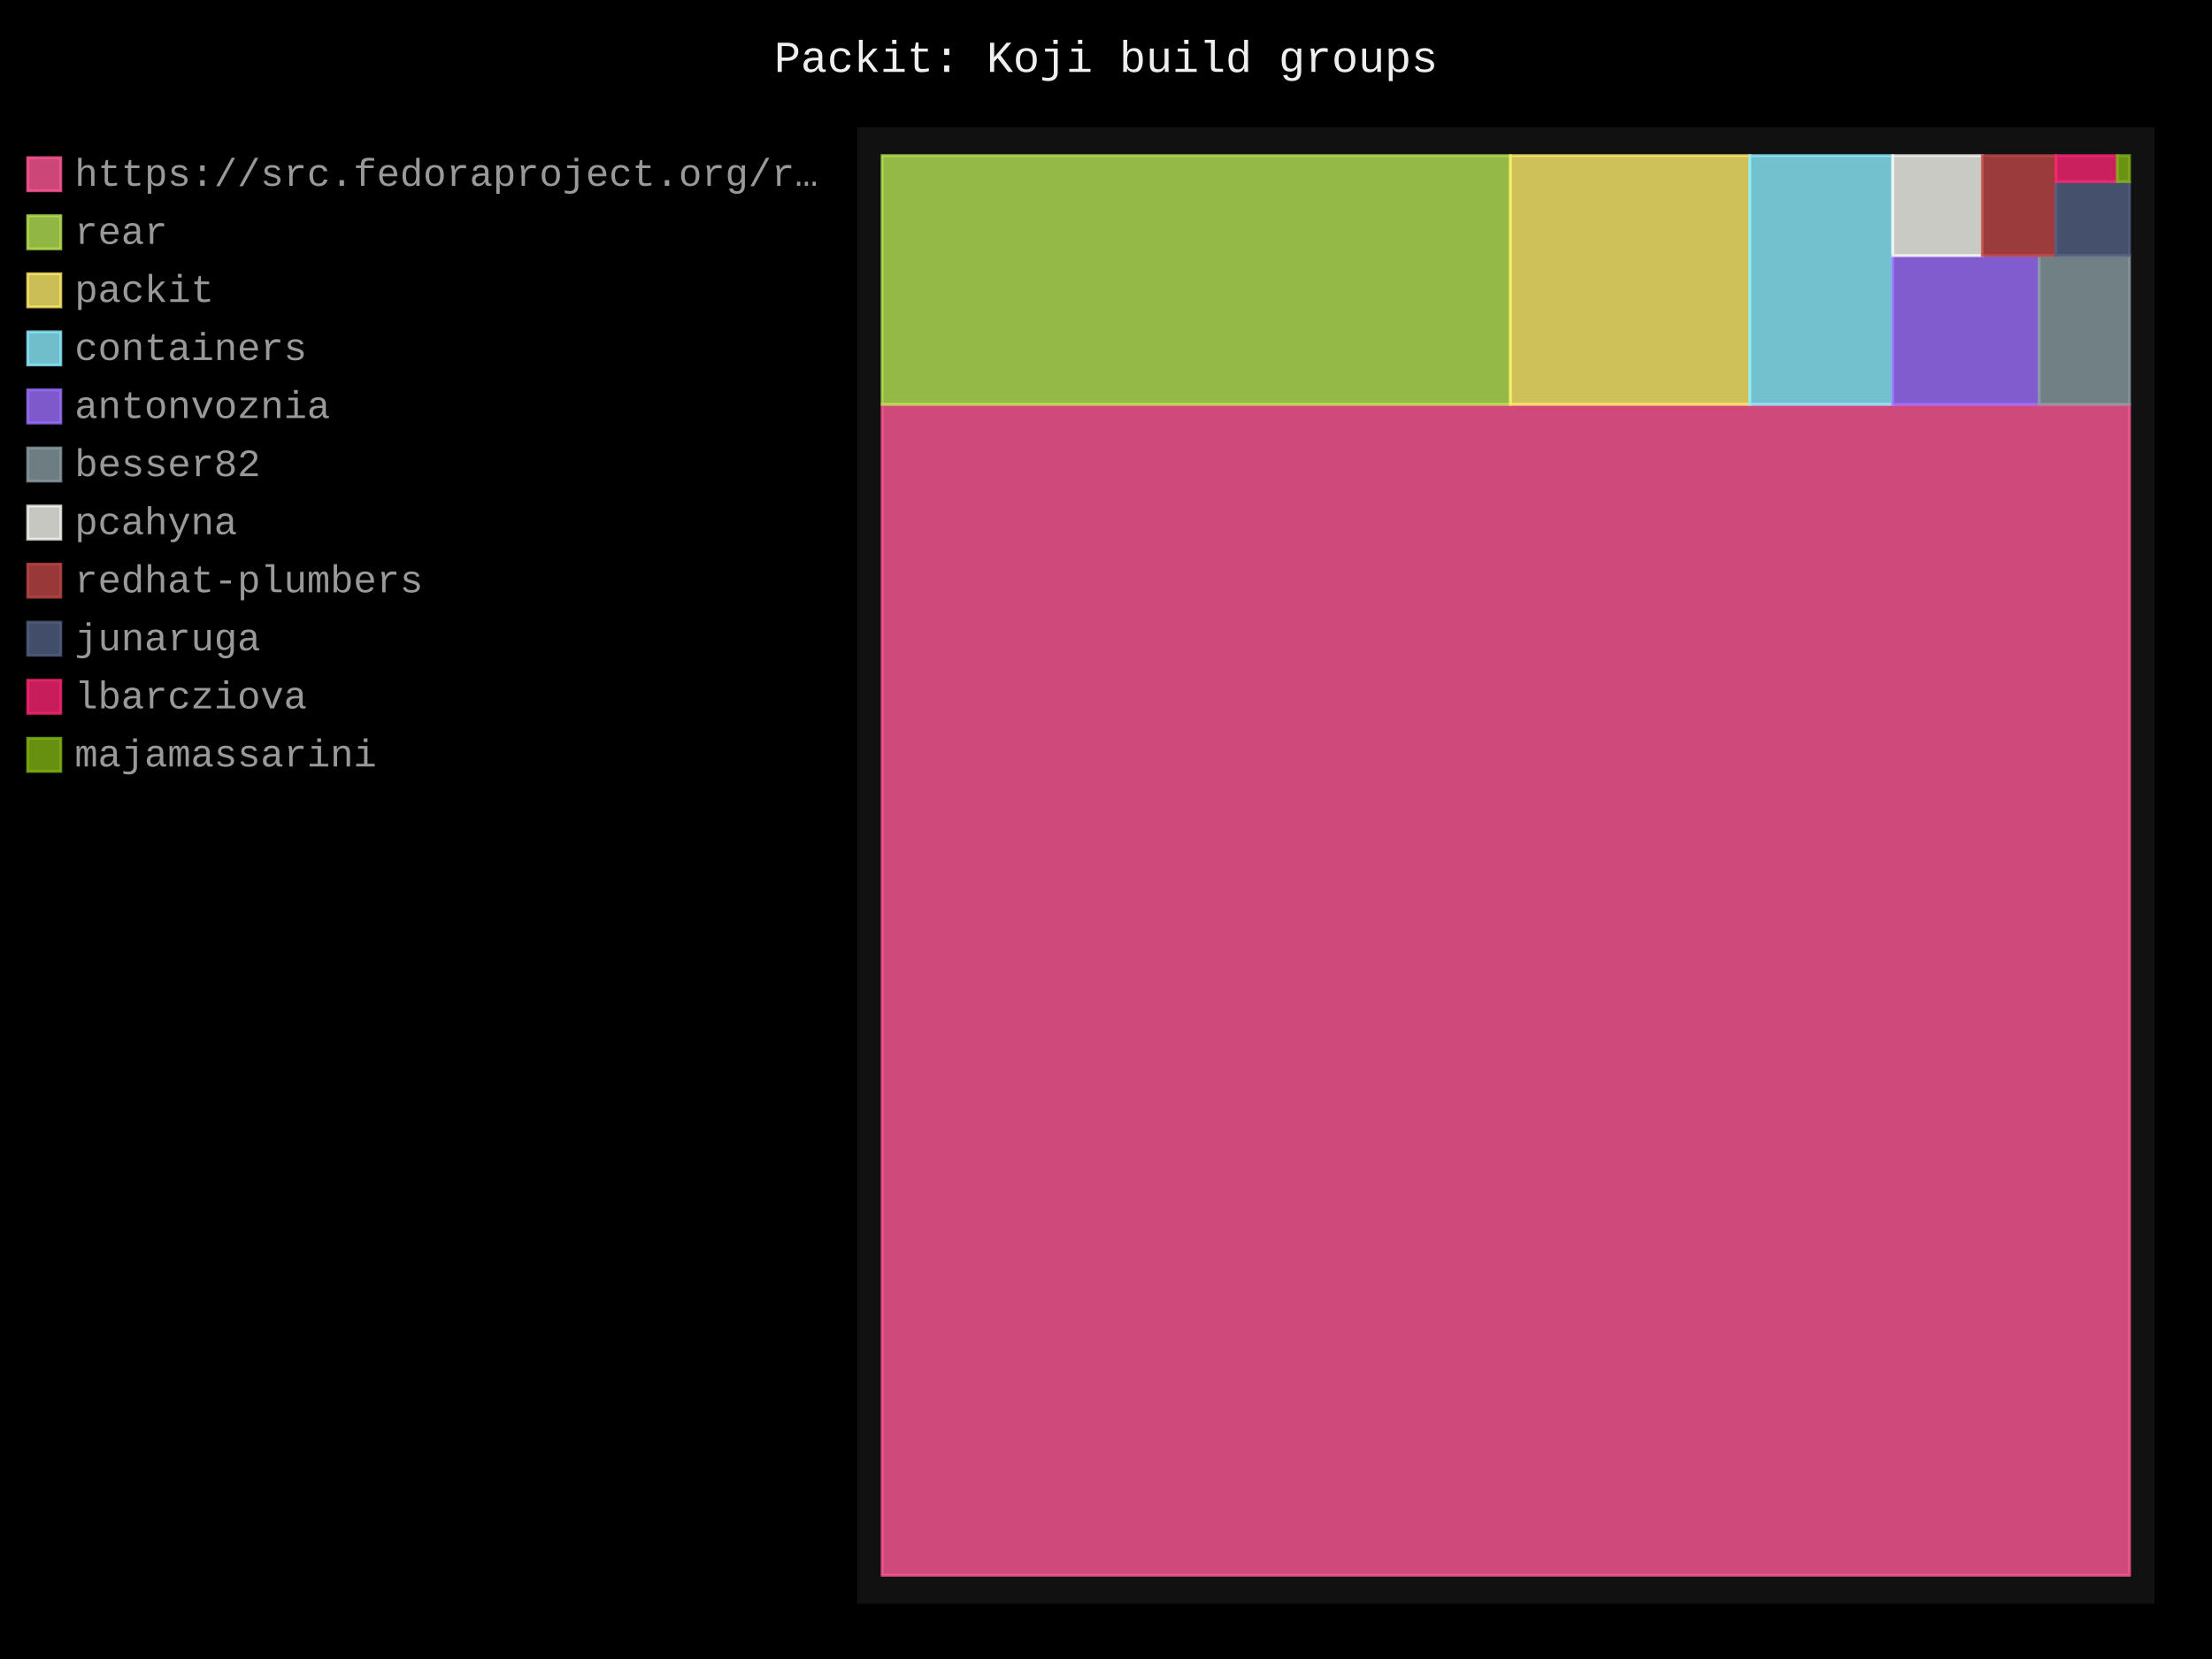
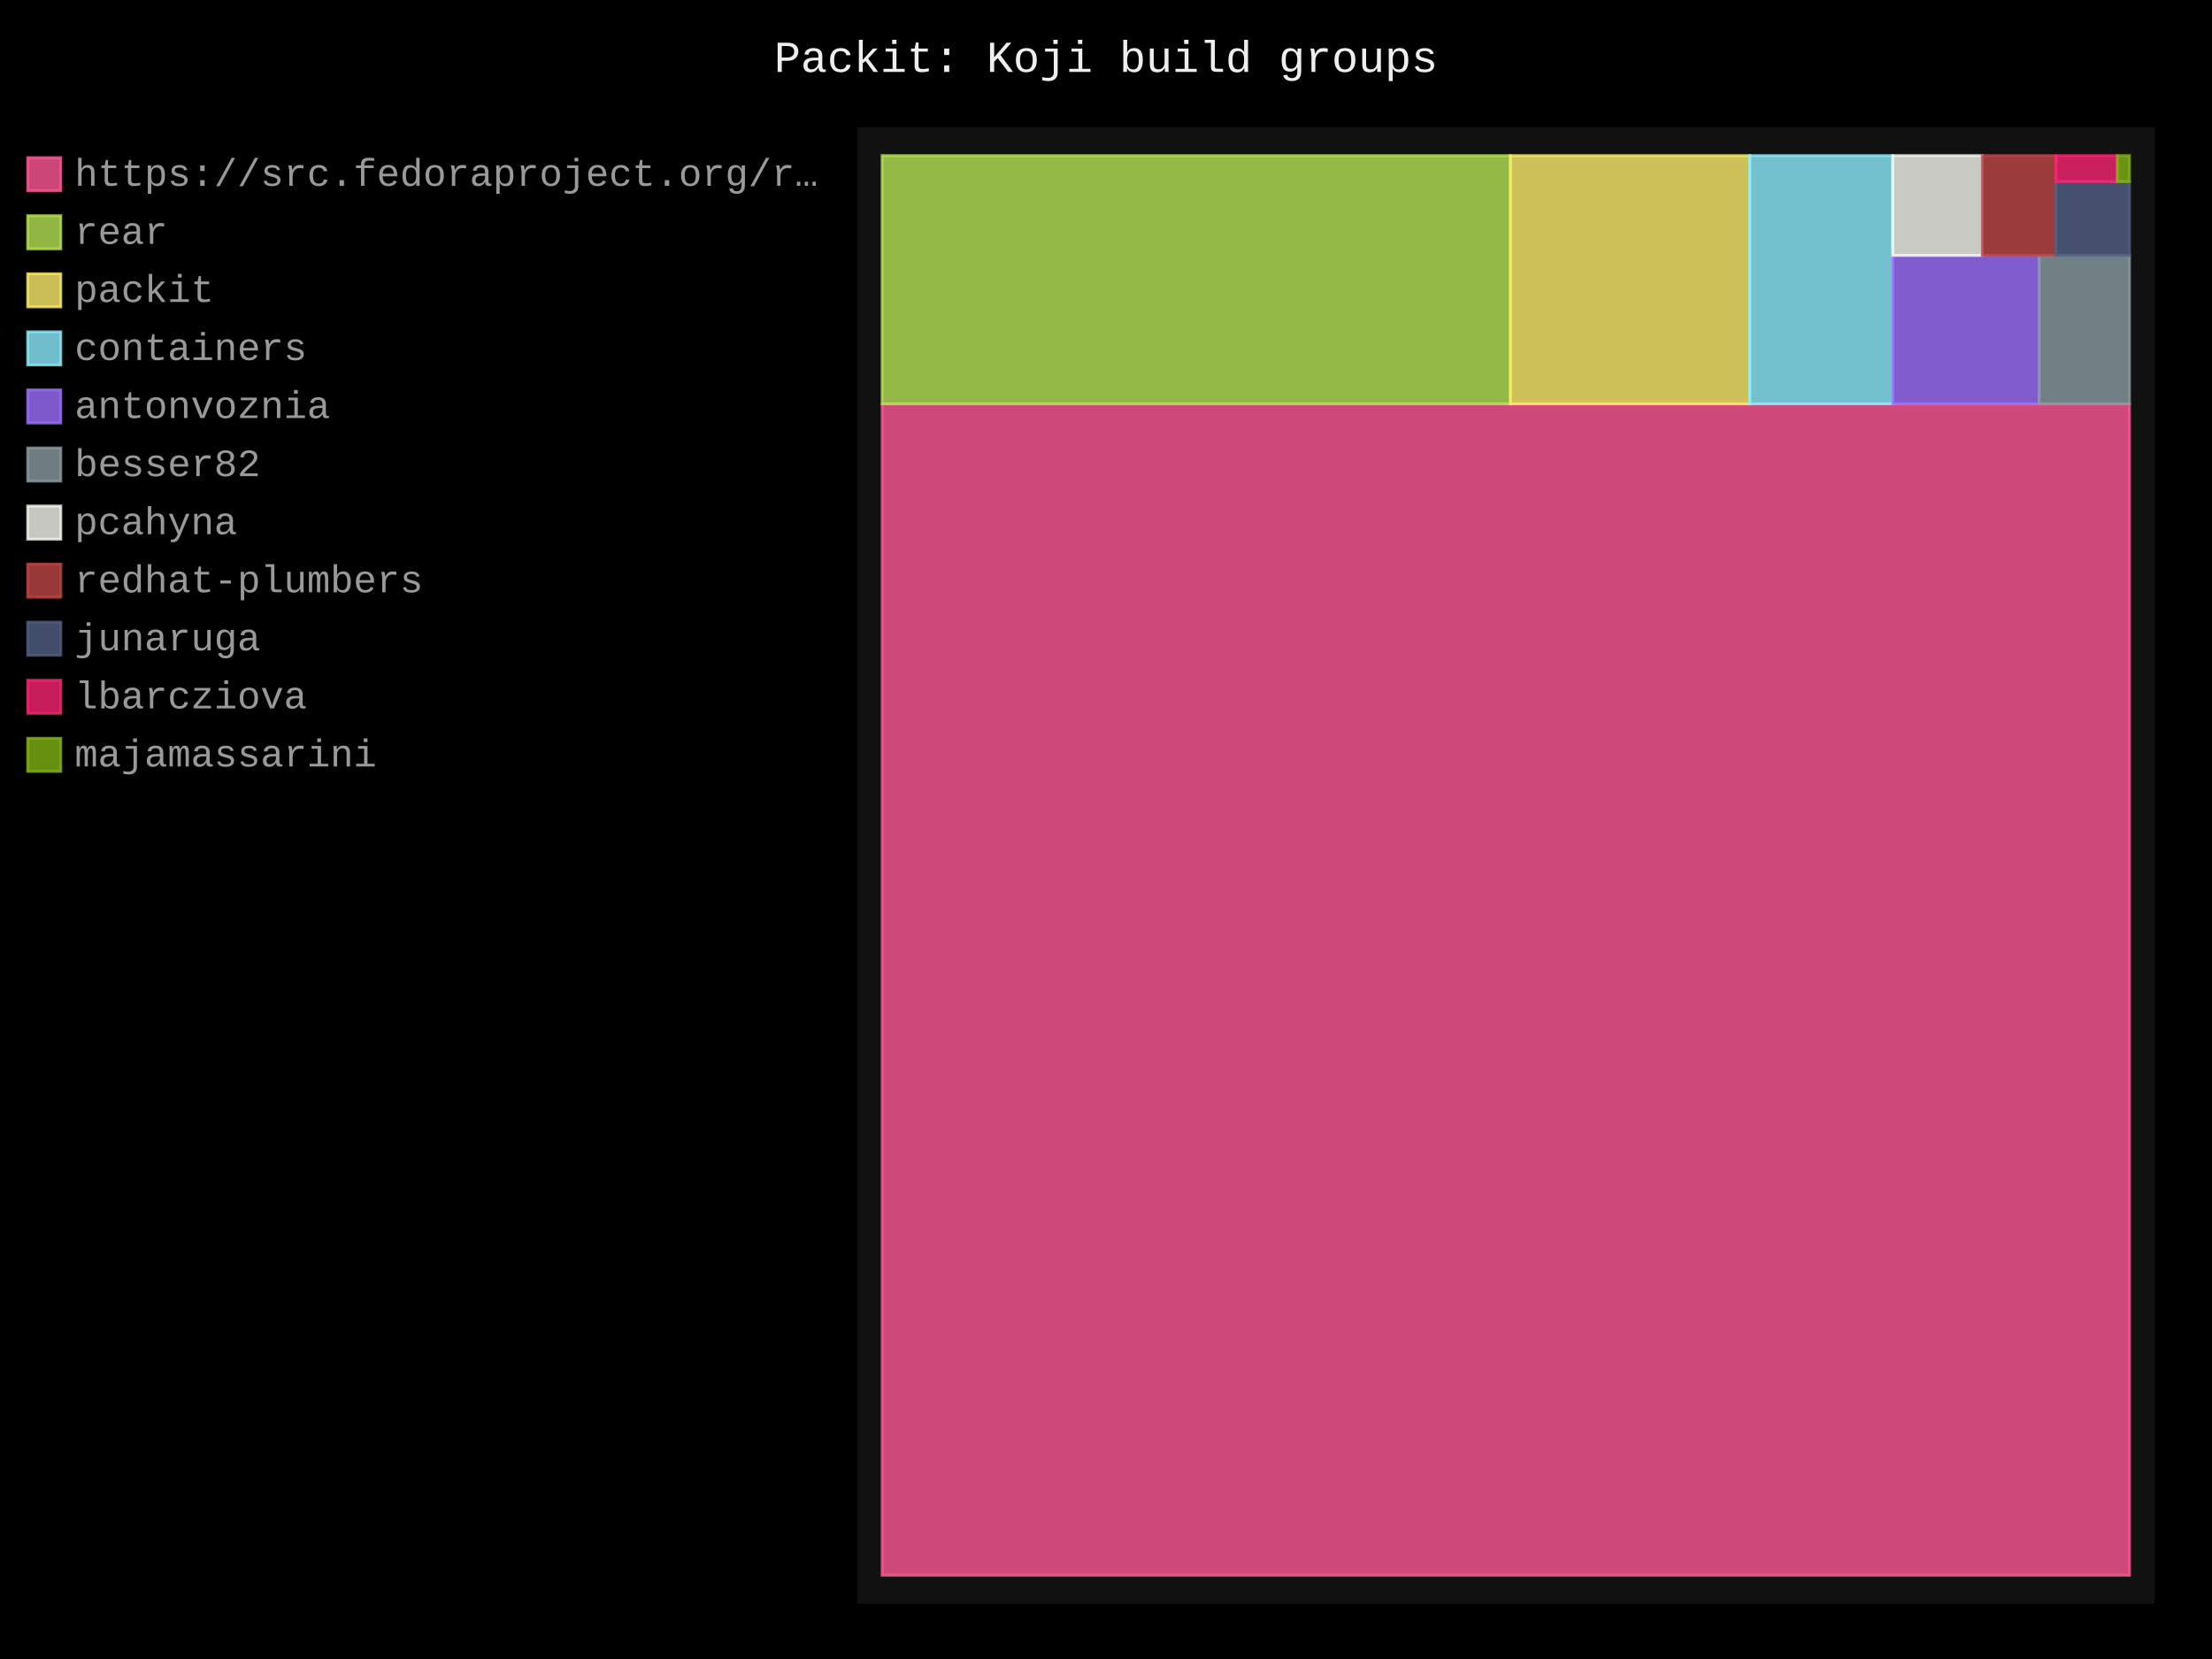
- <svg xmlns="http://www.w3.org/2000/svg" id="chart-72d593c3-cb2d-475f-94ef-1da03a53b742" class="pygal-chart" viewBox="0 0 800 600">
+ <svg xmlns="http://www.w3.org/2000/svg" id="chart-b4ba6036-295b-4ec1-96bb-7f7c1bd243e3" class="pygal-chart" viewBox="0 0 800 600">
  <defs>
-     <style type="text/css">#chart-72d593c3-cb2d-475f-94ef-1da03a53b742{-webkit-user-select:none;-webkit-font-smoothing:antialiased;font-family:Consolas,"Liberation Mono",Menlo,Courier,monospace}#chart-72d593c3-cb2d-475f-94ef-1da03a53b742 .title{font-family:Consolas,"Liberation Mono",Menlo,Courier,monospace;font-size:16px}#chart-72d593c3-cb2d-475f-94ef-1da03a53b742 .legends .legend text{font-family:Consolas,"Liberation Mono",Menlo,Courier,monospace;font-size:14px}#chart-72d593c3-cb2d-475f-94ef-1da03a53b742 .axis text{font-family:Consolas,"Liberation Mono",Menlo,Courier,monospace;font-size:10px}#chart-72d593c3-cb2d-475f-94ef-1da03a53b742 .axis text.major{font-family:Consolas,"Liberation Mono",Menlo,Courier,monospace;font-size:10px}#chart-72d593c3-cb2d-475f-94ef-1da03a53b742 .text-overlay text.value{font-family:Consolas,"Liberation Mono",Menlo,Courier,monospace;font-size:16px}#chart-72d593c3-cb2d-475f-94ef-1da03a53b742 .text-overlay text.label{font-family:Consolas,"Liberation Mono",Menlo,Courier,monospace;font-size:10px}#chart-72d593c3-cb2d-475f-94ef-1da03a53b742 .tooltip{font-family:Consolas,"Liberation Mono",Menlo,Courier,monospace;font-size:14px}#chart-72d593c3-cb2d-475f-94ef-1da03a53b742 text.no_data{font-family:Consolas,"Liberation Mono",Menlo,Courier,monospace;font-size:64px}
- #chart-72d593c3-cb2d-475f-94ef-1da03a53b742{background-color:black}#chart-72d593c3-cb2d-475f-94ef-1da03a53b742 path,#chart-72d593c3-cb2d-475f-94ef-1da03a53b742 line,#chart-72d593c3-cb2d-475f-94ef-1da03a53b742 rect,#chart-72d593c3-cb2d-475f-94ef-1da03a53b742 circle{-webkit-transition:250ms;-moz-transition:250ms;transition:250ms}#chart-72d593c3-cb2d-475f-94ef-1da03a53b742 .graph &gt; .background{fill:black}#chart-72d593c3-cb2d-475f-94ef-1da03a53b742 .plot &gt; .background{fill:#111}#chart-72d593c3-cb2d-475f-94ef-1da03a53b742 .graph{fill:#999}#chart-72d593c3-cb2d-475f-94ef-1da03a53b742 text.no_data{fill:#eee}#chart-72d593c3-cb2d-475f-94ef-1da03a53b742 .title{fill:#eee}#chart-72d593c3-cb2d-475f-94ef-1da03a53b742 .legends .legend text{fill:#999}#chart-72d593c3-cb2d-475f-94ef-1da03a53b742 .legends .legend:hover text{fill:#eee}#chart-72d593c3-cb2d-475f-94ef-1da03a53b742 .axis .line{stroke:#eee}#chart-72d593c3-cb2d-475f-94ef-1da03a53b742 .axis .guide.line{stroke:#555}#chart-72d593c3-cb2d-475f-94ef-1da03a53b742 .axis .major.line{stroke:#999}#chart-72d593c3-cb2d-475f-94ef-1da03a53b742 .axis text.major{fill:#eee}#chart-72d593c3-cb2d-475f-94ef-1da03a53b742 .axis.y .guides:hover .guide.line,#chart-72d593c3-cb2d-475f-94ef-1da03a53b742 .line-graph .axis.x .guides:hover .guide.line,#chart-72d593c3-cb2d-475f-94ef-1da03a53b742 .stackedline-graph .axis.x .guides:hover .guide.line,#chart-72d593c3-cb2d-475f-94ef-1da03a53b742 .xy-graph .axis.x .guides:hover .guide.line{stroke:#eee}#chart-72d593c3-cb2d-475f-94ef-1da03a53b742 .axis .guides:hover text{fill:#eee}#chart-72d593c3-cb2d-475f-94ef-1da03a53b742 .reactive{fill-opacity:.8;stroke-opacity:.8;stroke-width:1}#chart-72d593c3-cb2d-475f-94ef-1da03a53b742 .ci{stroke:#999}#chart-72d593c3-cb2d-475f-94ef-1da03a53b742 .reactive.active,#chart-72d593c3-cb2d-475f-94ef-1da03a53b742 .active .reactive{fill-opacity:.4;stroke-opacity:.9;stroke-width:4}#chart-72d593c3-cb2d-475f-94ef-1da03a53b742 .ci .reactive.active{stroke-width:1.5}#chart-72d593c3-cb2d-475f-94ef-1da03a53b742 .series text{fill:#eee}#chart-72d593c3-cb2d-475f-94ef-1da03a53b742 .tooltip rect{fill:#111;stroke:#eee;-webkit-transition:opacity 250ms;-moz-transition:opacity 250ms;transition:opacity 250ms}#chart-72d593c3-cb2d-475f-94ef-1da03a53b742 .tooltip .label{fill:#999}#chart-72d593c3-cb2d-475f-94ef-1da03a53b742 .tooltip .label{fill:#999}#chart-72d593c3-cb2d-475f-94ef-1da03a53b742 .tooltip .legend{font-size:.8em;fill:#555}#chart-72d593c3-cb2d-475f-94ef-1da03a53b742 .tooltip .x_label{font-size:.6em;fill:#eee}#chart-72d593c3-cb2d-475f-94ef-1da03a53b742 .tooltip .xlink{font-size:.5em;text-decoration:underline}#chart-72d593c3-cb2d-475f-94ef-1da03a53b742 .tooltip .value{font-size:1.5em}#chart-72d593c3-cb2d-475f-94ef-1da03a53b742 .bound{font-size:.5em}#chart-72d593c3-cb2d-475f-94ef-1da03a53b742 .max-value{font-size:.75em;fill:#555}#chart-72d593c3-cb2d-475f-94ef-1da03a53b742 .map-element{fill:#111;stroke:#555 !important}#chart-72d593c3-cb2d-475f-94ef-1da03a53b742 .map-element .reactive{fill-opacity:inherit;stroke-opacity:inherit}#chart-72d593c3-cb2d-475f-94ef-1da03a53b742 .color-0,#chart-72d593c3-cb2d-475f-94ef-1da03a53b742 .color-0 a:visited{stroke:#ff5995;fill:#ff5995}#chart-72d593c3-cb2d-475f-94ef-1da03a53b742 .color-1,#chart-72d593c3-cb2d-475f-94ef-1da03a53b742 .color-1 a:visited{stroke:#b6e354;fill:#b6e354}#chart-72d593c3-cb2d-475f-94ef-1da03a53b742 .color-2,#chart-72d593c3-cb2d-475f-94ef-1da03a53b742 .color-2 a:visited{stroke:#feed6c;fill:#feed6c}#chart-72d593c3-cb2d-475f-94ef-1da03a53b742 .color-3,#chart-72d593c3-cb2d-475f-94ef-1da03a53b742 .color-3 a:visited{stroke:#8cedff;fill:#8cedff}#chart-72d593c3-cb2d-475f-94ef-1da03a53b742 .color-4,#chart-72d593c3-cb2d-475f-94ef-1da03a53b742 .color-4 a:visited{stroke:#9e6ffe;fill:#9e6ffe}#chart-72d593c3-cb2d-475f-94ef-1da03a53b742 .color-5,#chart-72d593c3-cb2d-475f-94ef-1da03a53b742 .color-5 a:visited{stroke:#899ca1;fill:#899ca1}#chart-72d593c3-cb2d-475f-94ef-1da03a53b742 .color-6,#chart-72d593c3-cb2d-475f-94ef-1da03a53b742 .color-6 a:visited{stroke:#f8f8f2;fill:#f8f8f2}#chart-72d593c3-cb2d-475f-94ef-1da03a53b742 .color-7,#chart-72d593c3-cb2d-475f-94ef-1da03a53b742 .color-7 a:visited{stroke:#bf4646;fill:#bf4646}#chart-72d593c3-cb2d-475f-94ef-1da03a53b742 .color-8,#chart-72d593c3-cb2d-475f-94ef-1da03a53b742 .color-8 a:visited{stroke:#516083;fill:#516083}#chart-72d593c3-cb2d-475f-94ef-1da03a53b742 .color-9,#chart-72d593c3-cb2d-475f-94ef-1da03a53b742 .color-9 a:visited{stroke:#f92672;fill:#f92672}#chart-72d593c3-cb2d-475f-94ef-1da03a53b742 .color-10,#chart-72d593c3-cb2d-475f-94ef-1da03a53b742 .color-10 a:visited{stroke:#82b414;fill:#82b414}#chart-72d593c3-cb2d-475f-94ef-1da03a53b742 .text-overlay .color-0 text{fill:black}#chart-72d593c3-cb2d-475f-94ef-1da03a53b742 .text-overlay .color-1 text{fill:black}#chart-72d593c3-cb2d-475f-94ef-1da03a53b742 .text-overlay .color-2 text{fill:black}#chart-72d593c3-cb2d-475f-94ef-1da03a53b742 .text-overlay .color-3 text{fill:black}#chart-72d593c3-cb2d-475f-94ef-1da03a53b742 .text-overlay .color-4 text{fill:black}#chart-72d593c3-cb2d-475f-94ef-1da03a53b742 .text-overlay .color-5 text{fill:black}#chart-72d593c3-cb2d-475f-94ef-1da03a53b742 .text-overlay .color-6 text{fill:black}#chart-72d593c3-cb2d-475f-94ef-1da03a53b742 .text-overlay .color-7 text{fill:black}#chart-72d593c3-cb2d-475f-94ef-1da03a53b742 .text-overlay .color-8 text{fill:black}#chart-72d593c3-cb2d-475f-94ef-1da03a53b742 .text-overlay .color-9 text{fill:black}#chart-72d593c3-cb2d-475f-94ef-1da03a53b742 .text-overlay .color-10 text{fill:black}
- #chart-72d593c3-cb2d-475f-94ef-1da03a53b742 text.no_data{text-anchor:middle}#chart-72d593c3-cb2d-475f-94ef-1da03a53b742 .guide.line{fill:none}#chart-72d593c3-cb2d-475f-94ef-1da03a53b742 .centered{text-anchor:middle}#chart-72d593c3-cb2d-475f-94ef-1da03a53b742 .title{text-anchor:middle}#chart-72d593c3-cb2d-475f-94ef-1da03a53b742 .legends .legend text{fill-opacity:1}#chart-72d593c3-cb2d-475f-94ef-1da03a53b742 .axis.x text{text-anchor:middle}#chart-72d593c3-cb2d-475f-94ef-1da03a53b742 .axis.x:not(.web) text[transform]{text-anchor:start}#chart-72d593c3-cb2d-475f-94ef-1da03a53b742 .axis.x:not(.web) text[transform].backwards{text-anchor:end}#chart-72d593c3-cb2d-475f-94ef-1da03a53b742 .axis.y text{text-anchor:end}#chart-72d593c3-cb2d-475f-94ef-1da03a53b742 .axis.y text[transform].backwards{text-anchor:start}#chart-72d593c3-cb2d-475f-94ef-1da03a53b742 .axis.y2 text{text-anchor:start}#chart-72d593c3-cb2d-475f-94ef-1da03a53b742 .axis.y2 text[transform].backwards{text-anchor:end}#chart-72d593c3-cb2d-475f-94ef-1da03a53b742 .axis .guide.line{stroke-dasharray:4,4;stroke:black}#chart-72d593c3-cb2d-475f-94ef-1da03a53b742 .axis .major.guide.line{stroke-dasharray:6,6;stroke:black}#chart-72d593c3-cb2d-475f-94ef-1da03a53b742 .horizontal .axis.y .guide.line,#chart-72d593c3-cb2d-475f-94ef-1da03a53b742 .horizontal .axis.y2 .guide.line,#chart-72d593c3-cb2d-475f-94ef-1da03a53b742 .vertical .axis.x .guide.line{opacity:0}#chart-72d593c3-cb2d-475f-94ef-1da03a53b742 .horizontal .axis.always_show .guide.line,#chart-72d593c3-cb2d-475f-94ef-1da03a53b742 .vertical .axis.always_show .guide.line{opacity:1 !important}#chart-72d593c3-cb2d-475f-94ef-1da03a53b742 .axis.y .guides:hover .guide.line,#chart-72d593c3-cb2d-475f-94ef-1da03a53b742 .axis.y2 .guides:hover .guide.line,#chart-72d593c3-cb2d-475f-94ef-1da03a53b742 .axis.x .guides:hover .guide.line{opacity:1}#chart-72d593c3-cb2d-475f-94ef-1da03a53b742 .axis .guides:hover text{opacity:1}#chart-72d593c3-cb2d-475f-94ef-1da03a53b742 .nofill{fill:none}#chart-72d593c3-cb2d-475f-94ef-1da03a53b742 .subtle-fill{fill-opacity:.2}#chart-72d593c3-cb2d-475f-94ef-1da03a53b742 .dot{stroke-width:1px;fill-opacity:1;stroke-opacity:1}#chart-72d593c3-cb2d-475f-94ef-1da03a53b742 .dot.active{stroke-width:5px}#chart-72d593c3-cb2d-475f-94ef-1da03a53b742 .dot.negative{fill:transparent}#chart-72d593c3-cb2d-475f-94ef-1da03a53b742 text,#chart-72d593c3-cb2d-475f-94ef-1da03a53b742 tspan{stroke:none !important}#chart-72d593c3-cb2d-475f-94ef-1da03a53b742 .series text.active{opacity:1}#chart-72d593c3-cb2d-475f-94ef-1da03a53b742 .tooltip rect{fill-opacity:.95;stroke-width:.5}#chart-72d593c3-cb2d-475f-94ef-1da03a53b742 .tooltip text{fill-opacity:1}#chart-72d593c3-cb2d-475f-94ef-1da03a53b742 .showable{visibility:hidden}#chart-72d593c3-cb2d-475f-94ef-1da03a53b742 .showable.shown{visibility:visible}#chart-72d593c3-cb2d-475f-94ef-1da03a53b742 .gauge-background{fill:rgba(229,229,229,1);stroke:none}#chart-72d593c3-cb2d-475f-94ef-1da03a53b742 .bg-lines{stroke:black;stroke-width:2px}</style>
+     <style type="text/css">#chart-b4ba6036-295b-4ec1-96bb-7f7c1bd243e3{-webkit-user-select:none;-webkit-font-smoothing:antialiased;font-family:Consolas,"Liberation Mono",Menlo,Courier,monospace}#chart-b4ba6036-295b-4ec1-96bb-7f7c1bd243e3 .title{font-family:Consolas,"Liberation Mono",Menlo,Courier,monospace;font-size:16px}#chart-b4ba6036-295b-4ec1-96bb-7f7c1bd243e3 .legends .legend text{font-family:Consolas,"Liberation Mono",Menlo,Courier,monospace;font-size:14px}#chart-b4ba6036-295b-4ec1-96bb-7f7c1bd243e3 .axis text{font-family:Consolas,"Liberation Mono",Menlo,Courier,monospace;font-size:10px}#chart-b4ba6036-295b-4ec1-96bb-7f7c1bd243e3 .axis text.major{font-family:Consolas,"Liberation Mono",Menlo,Courier,monospace;font-size:10px}#chart-b4ba6036-295b-4ec1-96bb-7f7c1bd243e3 .text-overlay text.value{font-family:Consolas,"Liberation Mono",Menlo,Courier,monospace;font-size:16px}#chart-b4ba6036-295b-4ec1-96bb-7f7c1bd243e3 .text-overlay text.label{font-family:Consolas,"Liberation Mono",Menlo,Courier,monospace;font-size:10px}#chart-b4ba6036-295b-4ec1-96bb-7f7c1bd243e3 .tooltip{font-family:Consolas,"Liberation Mono",Menlo,Courier,monospace;font-size:14px}#chart-b4ba6036-295b-4ec1-96bb-7f7c1bd243e3 text.no_data{font-family:Consolas,"Liberation Mono",Menlo,Courier,monospace;font-size:64px}
+ #chart-b4ba6036-295b-4ec1-96bb-7f7c1bd243e3{background-color:black}#chart-b4ba6036-295b-4ec1-96bb-7f7c1bd243e3 path,#chart-b4ba6036-295b-4ec1-96bb-7f7c1bd243e3 line,#chart-b4ba6036-295b-4ec1-96bb-7f7c1bd243e3 rect,#chart-b4ba6036-295b-4ec1-96bb-7f7c1bd243e3 circle{-webkit-transition:250ms;-moz-transition:250ms;transition:250ms}#chart-b4ba6036-295b-4ec1-96bb-7f7c1bd243e3 .graph &gt; .background{fill:black}#chart-b4ba6036-295b-4ec1-96bb-7f7c1bd243e3 .plot &gt; .background{fill:#111}#chart-b4ba6036-295b-4ec1-96bb-7f7c1bd243e3 .graph{fill:#999}#chart-b4ba6036-295b-4ec1-96bb-7f7c1bd243e3 text.no_data{fill:#eee}#chart-b4ba6036-295b-4ec1-96bb-7f7c1bd243e3 .title{fill:#eee}#chart-b4ba6036-295b-4ec1-96bb-7f7c1bd243e3 .legends .legend text{fill:#999}#chart-b4ba6036-295b-4ec1-96bb-7f7c1bd243e3 .legends .legend:hover text{fill:#eee}#chart-b4ba6036-295b-4ec1-96bb-7f7c1bd243e3 .axis .line{stroke:#eee}#chart-b4ba6036-295b-4ec1-96bb-7f7c1bd243e3 .axis .guide.line{stroke:#555}#chart-b4ba6036-295b-4ec1-96bb-7f7c1bd243e3 .axis .major.line{stroke:#999}#chart-b4ba6036-295b-4ec1-96bb-7f7c1bd243e3 .axis text.major{fill:#eee}#chart-b4ba6036-295b-4ec1-96bb-7f7c1bd243e3 .axis.y .guides:hover .guide.line,#chart-b4ba6036-295b-4ec1-96bb-7f7c1bd243e3 .line-graph .axis.x .guides:hover .guide.line,#chart-b4ba6036-295b-4ec1-96bb-7f7c1bd243e3 .stackedline-graph .axis.x .guides:hover .guide.line,#chart-b4ba6036-295b-4ec1-96bb-7f7c1bd243e3 .xy-graph .axis.x .guides:hover .guide.line{stroke:#eee}#chart-b4ba6036-295b-4ec1-96bb-7f7c1bd243e3 .axis .guides:hover text{fill:#eee}#chart-b4ba6036-295b-4ec1-96bb-7f7c1bd243e3 .reactive{fill-opacity:.8;stroke-opacity:.8;stroke-width:1}#chart-b4ba6036-295b-4ec1-96bb-7f7c1bd243e3 .ci{stroke:#999}#chart-b4ba6036-295b-4ec1-96bb-7f7c1bd243e3 .reactive.active,#chart-b4ba6036-295b-4ec1-96bb-7f7c1bd243e3 .active .reactive{fill-opacity:.4;stroke-opacity:.9;stroke-width:4}#chart-b4ba6036-295b-4ec1-96bb-7f7c1bd243e3 .ci .reactive.active{stroke-width:1.5}#chart-b4ba6036-295b-4ec1-96bb-7f7c1bd243e3 .series text{fill:#eee}#chart-b4ba6036-295b-4ec1-96bb-7f7c1bd243e3 .tooltip rect{fill:#111;stroke:#eee;-webkit-transition:opacity 250ms;-moz-transition:opacity 250ms;transition:opacity 250ms}#chart-b4ba6036-295b-4ec1-96bb-7f7c1bd243e3 .tooltip .label{fill:#999}#chart-b4ba6036-295b-4ec1-96bb-7f7c1bd243e3 .tooltip .label{fill:#999}#chart-b4ba6036-295b-4ec1-96bb-7f7c1bd243e3 .tooltip .legend{font-size:.8em;fill:#555}#chart-b4ba6036-295b-4ec1-96bb-7f7c1bd243e3 .tooltip .x_label{font-size:.6em;fill:#eee}#chart-b4ba6036-295b-4ec1-96bb-7f7c1bd243e3 .tooltip .xlink{font-size:.5em;text-decoration:underline}#chart-b4ba6036-295b-4ec1-96bb-7f7c1bd243e3 .tooltip .value{font-size:1.5em}#chart-b4ba6036-295b-4ec1-96bb-7f7c1bd243e3 .bound{font-size:.5em}#chart-b4ba6036-295b-4ec1-96bb-7f7c1bd243e3 .max-value{font-size:.75em;fill:#555}#chart-b4ba6036-295b-4ec1-96bb-7f7c1bd243e3 .map-element{fill:#111;stroke:#555 !important}#chart-b4ba6036-295b-4ec1-96bb-7f7c1bd243e3 .map-element .reactive{fill-opacity:inherit;stroke-opacity:inherit}#chart-b4ba6036-295b-4ec1-96bb-7f7c1bd243e3 .color-0,#chart-b4ba6036-295b-4ec1-96bb-7f7c1bd243e3 .color-0 a:visited{stroke:#ff5995;fill:#ff5995}#chart-b4ba6036-295b-4ec1-96bb-7f7c1bd243e3 .color-1,#chart-b4ba6036-295b-4ec1-96bb-7f7c1bd243e3 .color-1 a:visited{stroke:#b6e354;fill:#b6e354}#chart-b4ba6036-295b-4ec1-96bb-7f7c1bd243e3 .color-2,#chart-b4ba6036-295b-4ec1-96bb-7f7c1bd243e3 .color-2 a:visited{stroke:#feed6c;fill:#feed6c}#chart-b4ba6036-295b-4ec1-96bb-7f7c1bd243e3 .color-3,#chart-b4ba6036-295b-4ec1-96bb-7f7c1bd243e3 .color-3 a:visited{stroke:#8cedff;fill:#8cedff}#chart-b4ba6036-295b-4ec1-96bb-7f7c1bd243e3 .color-4,#chart-b4ba6036-295b-4ec1-96bb-7f7c1bd243e3 .color-4 a:visited{stroke:#9e6ffe;fill:#9e6ffe}#chart-b4ba6036-295b-4ec1-96bb-7f7c1bd243e3 .color-5,#chart-b4ba6036-295b-4ec1-96bb-7f7c1bd243e3 .color-5 a:visited{stroke:#899ca1;fill:#899ca1}#chart-b4ba6036-295b-4ec1-96bb-7f7c1bd243e3 .color-6,#chart-b4ba6036-295b-4ec1-96bb-7f7c1bd243e3 .color-6 a:visited{stroke:#f8f8f2;fill:#f8f8f2}#chart-b4ba6036-295b-4ec1-96bb-7f7c1bd243e3 .color-7,#chart-b4ba6036-295b-4ec1-96bb-7f7c1bd243e3 .color-7 a:visited{stroke:#bf4646;fill:#bf4646}#chart-b4ba6036-295b-4ec1-96bb-7f7c1bd243e3 .color-8,#chart-b4ba6036-295b-4ec1-96bb-7f7c1bd243e3 .color-8 a:visited{stroke:#516083;fill:#516083}#chart-b4ba6036-295b-4ec1-96bb-7f7c1bd243e3 .color-9,#chart-b4ba6036-295b-4ec1-96bb-7f7c1bd243e3 .color-9 a:visited{stroke:#f92672;fill:#f92672}#chart-b4ba6036-295b-4ec1-96bb-7f7c1bd243e3 .color-10,#chart-b4ba6036-295b-4ec1-96bb-7f7c1bd243e3 .color-10 a:visited{stroke:#82b414;fill:#82b414}#chart-b4ba6036-295b-4ec1-96bb-7f7c1bd243e3 .text-overlay .color-0 text{fill:black}#chart-b4ba6036-295b-4ec1-96bb-7f7c1bd243e3 .text-overlay .color-1 text{fill:black}#chart-b4ba6036-295b-4ec1-96bb-7f7c1bd243e3 .text-overlay .color-2 text{fill:black}#chart-b4ba6036-295b-4ec1-96bb-7f7c1bd243e3 .text-overlay .color-3 text{fill:black}#chart-b4ba6036-295b-4ec1-96bb-7f7c1bd243e3 .text-overlay .color-4 text{fill:black}#chart-b4ba6036-295b-4ec1-96bb-7f7c1bd243e3 .text-overlay .color-5 text{fill:black}#chart-b4ba6036-295b-4ec1-96bb-7f7c1bd243e3 .text-overlay .color-6 text{fill:black}#chart-b4ba6036-295b-4ec1-96bb-7f7c1bd243e3 .text-overlay .color-7 text{fill:black}#chart-b4ba6036-295b-4ec1-96bb-7f7c1bd243e3 .text-overlay .color-8 text{fill:black}#chart-b4ba6036-295b-4ec1-96bb-7f7c1bd243e3 .text-overlay .color-9 text{fill:black}#chart-b4ba6036-295b-4ec1-96bb-7f7c1bd243e3 .text-overlay .color-10 text{fill:black}
+ #chart-b4ba6036-295b-4ec1-96bb-7f7c1bd243e3 text.no_data{text-anchor:middle}#chart-b4ba6036-295b-4ec1-96bb-7f7c1bd243e3 .guide.line{fill:none}#chart-b4ba6036-295b-4ec1-96bb-7f7c1bd243e3 .centered{text-anchor:middle}#chart-b4ba6036-295b-4ec1-96bb-7f7c1bd243e3 .title{text-anchor:middle}#chart-b4ba6036-295b-4ec1-96bb-7f7c1bd243e3 .legends .legend text{fill-opacity:1}#chart-b4ba6036-295b-4ec1-96bb-7f7c1bd243e3 .axis.x text{text-anchor:middle}#chart-b4ba6036-295b-4ec1-96bb-7f7c1bd243e3 .axis.x:not(.web) text[transform]{text-anchor:start}#chart-b4ba6036-295b-4ec1-96bb-7f7c1bd243e3 .axis.x:not(.web) text[transform].backwards{text-anchor:end}#chart-b4ba6036-295b-4ec1-96bb-7f7c1bd243e3 .axis.y text{text-anchor:end}#chart-b4ba6036-295b-4ec1-96bb-7f7c1bd243e3 .axis.y text[transform].backwards{text-anchor:start}#chart-b4ba6036-295b-4ec1-96bb-7f7c1bd243e3 .axis.y2 text{text-anchor:start}#chart-b4ba6036-295b-4ec1-96bb-7f7c1bd243e3 .axis.y2 text[transform].backwards{text-anchor:end}#chart-b4ba6036-295b-4ec1-96bb-7f7c1bd243e3 .axis .guide.line{stroke-dasharray:4,4;stroke:black}#chart-b4ba6036-295b-4ec1-96bb-7f7c1bd243e3 .axis .major.guide.line{stroke-dasharray:6,6;stroke:black}#chart-b4ba6036-295b-4ec1-96bb-7f7c1bd243e3 .horizontal .axis.y .guide.line,#chart-b4ba6036-295b-4ec1-96bb-7f7c1bd243e3 .horizontal .axis.y2 .guide.line,#chart-b4ba6036-295b-4ec1-96bb-7f7c1bd243e3 .vertical .axis.x .guide.line{opacity:0}#chart-b4ba6036-295b-4ec1-96bb-7f7c1bd243e3 .horizontal .axis.always_show .guide.line,#chart-b4ba6036-295b-4ec1-96bb-7f7c1bd243e3 .vertical .axis.always_show .guide.line{opacity:1 !important}#chart-b4ba6036-295b-4ec1-96bb-7f7c1bd243e3 .axis.y .guides:hover .guide.line,#chart-b4ba6036-295b-4ec1-96bb-7f7c1bd243e3 .axis.y2 .guides:hover .guide.line,#chart-b4ba6036-295b-4ec1-96bb-7f7c1bd243e3 .axis.x .guides:hover .guide.line{opacity:1}#chart-b4ba6036-295b-4ec1-96bb-7f7c1bd243e3 .axis .guides:hover text{opacity:1}#chart-b4ba6036-295b-4ec1-96bb-7f7c1bd243e3 .nofill{fill:none}#chart-b4ba6036-295b-4ec1-96bb-7f7c1bd243e3 .subtle-fill{fill-opacity:.2}#chart-b4ba6036-295b-4ec1-96bb-7f7c1bd243e3 .dot{stroke-width:1px;fill-opacity:1;stroke-opacity:1}#chart-b4ba6036-295b-4ec1-96bb-7f7c1bd243e3 .dot.active{stroke-width:5px}#chart-b4ba6036-295b-4ec1-96bb-7f7c1bd243e3 .dot.negative{fill:transparent}#chart-b4ba6036-295b-4ec1-96bb-7f7c1bd243e3 text,#chart-b4ba6036-295b-4ec1-96bb-7f7c1bd243e3 tspan{stroke:none !important}#chart-b4ba6036-295b-4ec1-96bb-7f7c1bd243e3 .series text.active{opacity:1}#chart-b4ba6036-295b-4ec1-96bb-7f7c1bd243e3 .tooltip rect{fill-opacity:.95;stroke-width:.5}#chart-b4ba6036-295b-4ec1-96bb-7f7c1bd243e3 .tooltip text{fill-opacity:1}#chart-b4ba6036-295b-4ec1-96bb-7f7c1bd243e3 .showable{visibility:hidden}#chart-b4ba6036-295b-4ec1-96bb-7f7c1bd243e3 .showable.shown{visibility:visible}#chart-b4ba6036-295b-4ec1-96bb-7f7c1bd243e3 .gauge-background{fill:rgba(229,229,229,1);stroke:none}#chart-b4ba6036-295b-4ec1-96bb-7f7c1bd243e3 .bg-lines{stroke:black;stroke-width:2px}</style>
  </defs>
  <g class="graph treemap-graph vertical">
    <rect x="0" y="0" width="800" height="600" class="background" />
    <g transform="translate(310, 46)" class="plot">
      <rect x="0" y="0" width="469.2" height="534" class="background" />
      <g class="series serie-0 color-0">
        <g class="rects">
          <g class="rect">
-             <rect x="9.023" y="100.257" width="451.154" height="423.473" class="rect reactive tooltip-trigger" />
+             <rect x="9.023" y="100.079" width="451.154" height="423.652" class="rect reactive tooltip-trigger" />
          </g>
        </g>
      </g>
      <g class="series serie-1 color-1">
        <g class="rects">
          <g class="rect">
-             <rect x="9.023" y="10.269" width="227.206" height="89.988" class="rect reactive tooltip-trigger" />
+             <rect x="9.023" y="10.269" width="227.206" height="89.809" class="rect reactive tooltip-trigger" />
          </g>
        </g>
      </g>
      <g class="series serie-2 color-2">
        <g class="rects">
          <g class="rect">
-             <rect x="236.23" y="10.269" width="86.599" height="89.988" class="rect reactive tooltip-trigger" />
+             <rect x="236.23" y="10.269" width="86.599" height="89.809" class="rect reactive tooltip-trigger" />
          </g>
        </g>
      </g>
      <g class="series serie-3 color-3">
        <g class="rects">
          <g class="rect">
-             <rect x="322.829" y="10.269" width="51.68" height="89.988" class="rect reactive tooltip-trigger" />
+             <rect x="322.829" y="10.269" width="51.68" height="89.809" class="rect reactive tooltip-trigger" />
          </g>
        </g>
      </g>
      <g class="series serie-4 color-4">
        <g class="rects">
          <g class="rect">
-             <rect x="374.509" y="46.46" width="52.958" height="53.797" class="rect reactive tooltip-trigger" />
+             <rect x="374.509" y="46.388" width="52.958" height="53.69" class="rect reactive tooltip-trigger" />
          </g>
        </g>
      </g>
      <g class="series serie-5 color-5">
        <g class="rects">
          <g class="rect">
-             <rect x="427.467" y="46.46" width="32.71" height="53.797" class="rect reactive tooltip-trigger" />
+             <rect x="427.467" y="46.388" width="32.71" height="53.69" class="rect reactive tooltip-trigger" />
          </g>
        </g>
      </g>
      <g class="series serie-6 color-6">
        <g class="rects">
          <g class="rect">
-             <rect x="374.509" y="10.269" width="32.415" height="36.191" class="rect reactive tooltip-trigger" />
+             <rect x="374.509" y="10.269" width="32.415" height="36.119" class="rect reactive tooltip-trigger" />
          </g>
        </g>
      </g>
      <g class="series serie-7 color-7">
        <g class="rects">
          <g class="rect">
-             <rect x="406.924" y="10.269" width="26.627" height="36.191" class="rect reactive tooltip-trigger" />
+             <rect x="406.924" y="10.269" width="26.627" height="36.119" class="rect reactive tooltip-trigger" />
          </g>
        </g>
      </g>
      <g class="series serie-8 color-8">
        <g class="rects">
          <g class="rect">
-             <rect x="433.55" y="19.71" width="26.627" height="26.75" class="rect reactive tooltip-trigger" />
+             <rect x="433.55" y="19.692" width="26.627" height="26.697" class="rect reactive tooltip-trigger" />
          </g>
        </g>
      </g>
      <g class="series serie-9 color-9">
        <g class="rects">
          <g class="rect">
-             <rect x="433.55" y="10.269" width="22.189" height="9.441" class="rect reactive tooltip-trigger" />
+             <rect x="433.55" y="10.269" width="22.189" height="9.422" class="rect reactive tooltip-trigger" />
          </g>
        </g>
      </g>
      <g class="series serie-10 color-10">
        <g class="rects">
          <g class="rect">
-             <rect x="455.739" y="10.269" width="4.438" height="9.441" class="rect reactive tooltip-trigger" />
+             <rect x="455.739" y="10.269" width="4.438" height="9.422" class="rect reactive tooltip-trigger" />
          </g>
        </g>
      </g>
    </g>
    <g class="titles">
      <text x="400.0" y="26" class="title plot_title">Packit: Koji build groups</text>
    </g>
    <g transform="translate(310, 46)" class="plot overlay">
      <g class="series serie-0 color-0" />
      <g class="series serie-1 color-1" />
      <g class="series serie-2 color-2" />
      <g class="series serie-3 color-3" />
      <g class="series serie-4 color-4" />
      <g class="series serie-5 color-5" />
      <g class="series serie-6 color-6" />
      <g class="series serie-7 color-7" />
      <g class="series serie-8 color-8" />
      <g class="series serie-9 color-9" />
      <g class="series serie-10 color-10" />
    </g>
    <g transform="translate(310, 46)" class="plot text-overlay">
      <g class="series serie-0 color-0" />
      <g class="series serie-1 color-1" />
      <g class="series serie-2 color-2" />
      <g class="series serie-3 color-3" />
      <g class="series serie-4 color-4" />
      <g class="series serie-5 color-5" />
      <g class="series serie-6 color-6" />
      <g class="series serie-7 color-7" />
      <g class="series serie-8 color-8" />
      <g class="series serie-9 color-9" />
      <g class="series serie-10 color-10" />
    </g>
    <g transform="translate(310, 46)" class="plot tooltip-overlay">
      <g transform="translate(0 0)" style="opacity: 0" class="tooltip">
        <rect rx="0" ry="0" width="0" height="0" class="tooltip-box" />
        <g class="text" />
      </g>
    </g>
    <g transform="translate(10, 56)" class="legends">
      <g id="activate-serie-0" class="legend reactive activate-serie">
        <rect x="0.0" y="1.0" width="12" height="12" class="color-0 reactive" />
        <text x="17.0" y="11.2">https://src.fedoraproject.org/r…</text>
      </g>
      <g id="activate-serie-1" class="legend reactive activate-serie">
        <rect x="0.0" y="22.0" width="12" height="12" class="color-1 reactive" />
        <text x="17.0" y="32.2">rear</text>
      </g>
      <g id="activate-serie-2" class="legend reactive activate-serie">
        <rect x="0.0" y="43.0" width="12" height="12" class="color-2 reactive" />
        <text x="17.0" y="53.2">packit</text>
      </g>
      <g id="activate-serie-3" class="legend reactive activate-serie">
        <rect x="0.0" y="64.0" width="12" height="12" class="color-3 reactive" />
        <text x="17.0" y="74.2">containers</text>
      </g>
      <g id="activate-serie-4" class="legend reactive activate-serie">
        <rect x="0.0" y="85.0" width="12" height="12" class="color-4 reactive" />
        <text x="17.0" y="95.2">antonvoznia</text>
      </g>
      <g id="activate-serie-5" class="legend reactive activate-serie">
        <rect x="0.0" y="106.0" width="12" height="12" class="color-5 reactive" />
        <text x="17.0" y="116.2">besser82</text>
      </g>
      <g id="activate-serie-6" class="legend reactive activate-serie">
        <rect x="0.0" y="127.0" width="12" height="12" class="color-6 reactive" />
        <text x="17.0" y="137.2">pcahyna</text>
      </g>
      <g id="activate-serie-7" class="legend reactive activate-serie">
        <rect x="0.0" y="148.0" width="12" height="12" class="color-7 reactive" />
        <text x="17.0" y="158.2">redhat-plumbers</text>
      </g>
      <g id="activate-serie-8" class="legend reactive activate-serie">
        <rect x="0.0" y="169.0" width="12" height="12" class="color-8 reactive" />
        <text x="17.0" y="179.2">junaruga</text>
      </g>
      <g id="activate-serie-9" class="legend reactive activate-serie">
        <rect x="0.0" y="190.0" width="12" height="12" class="color-9 reactive" />
        <text x="17.0" y="200.2">lbarcziova</text>
      </g>
      <g id="activate-serie-10" class="legend reactive activate-serie">
        <rect x="0.0" y="211.0" width="12" height="12" class="color-10 reactive" />
        <text x="17.0" y="221.2">majamassarini</text>
      </g>
    </g>
    <g transform="translate(790, 56)" class="legends" />
  </g>
</svg>
